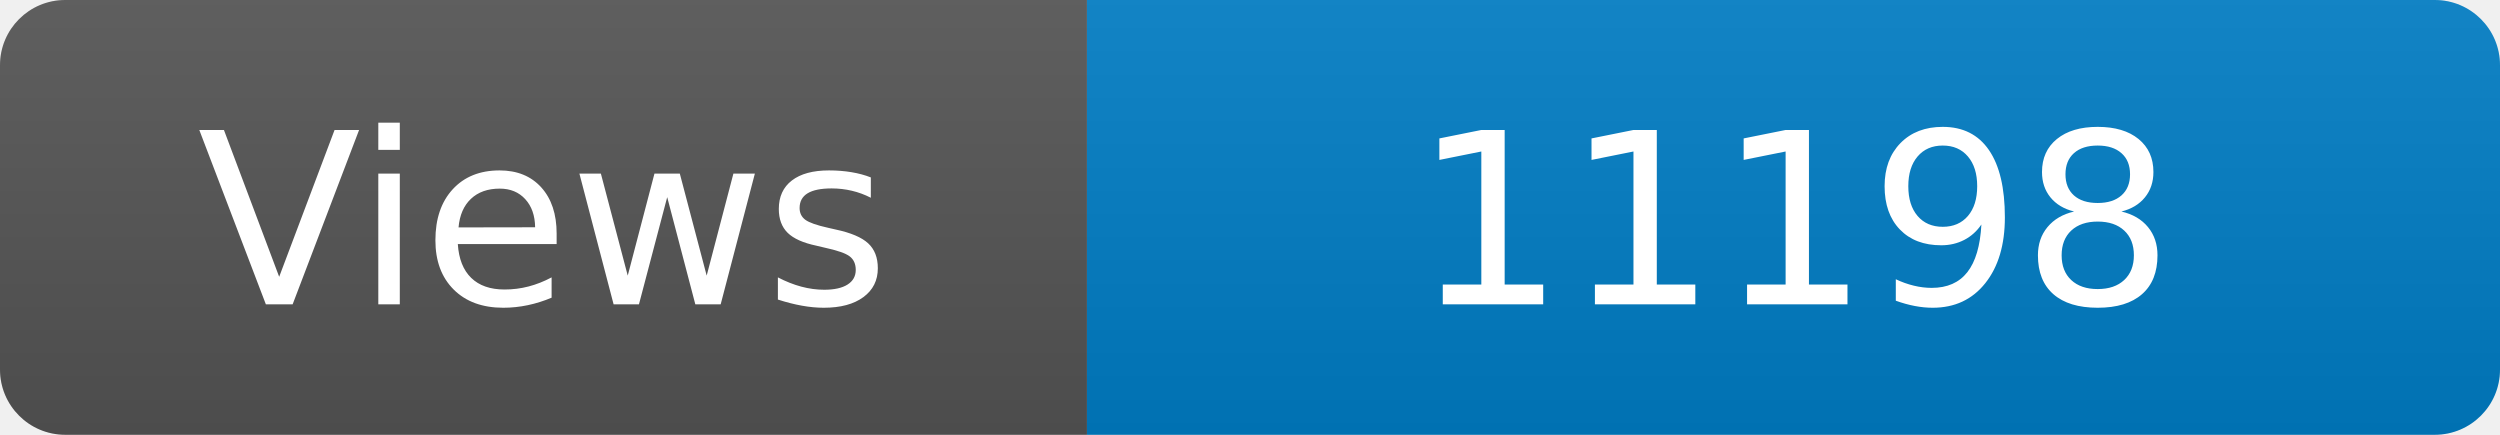
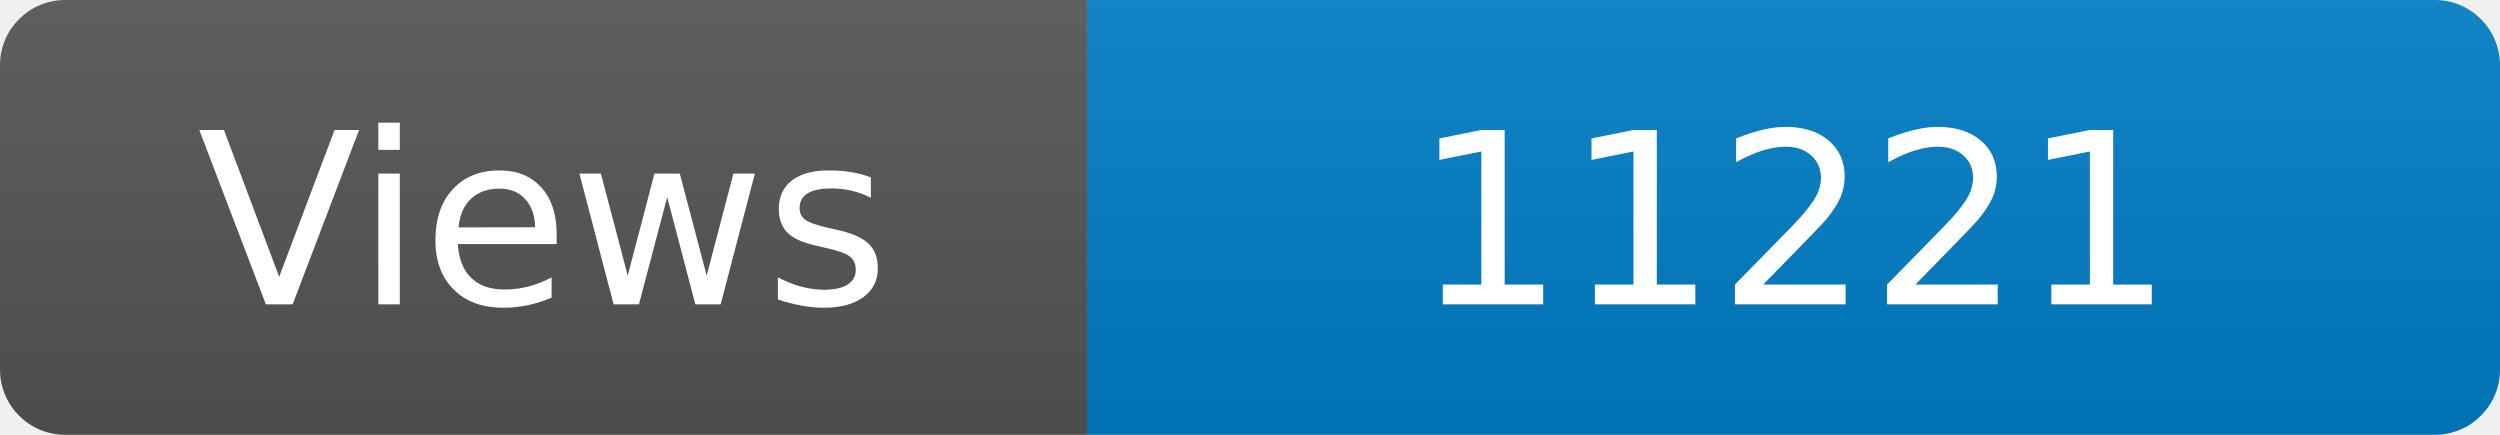
<svg xmlns="http://www.w3.org/2000/svg" width="115" height="20" role="img" aria-label="Maintained?: yes">
  <linearGradient id="s" x2="0" y2="100%">
    <stop offset="0" stop-color="#bbb" stop-opacity=".1" />
    <stop offset="1" stop-opacity=".1" />
  </linearGradient>
  <clipPath id="r">
    <rect width="115" height="20" rx="3" fill="#fff" />
  </clipPath>
  <g clip-path="url(#r)">
    <rect width="50" height="20" fill="#555" />
    <rect x="50" width="160" height="20" fill="#007ec6" />
    <rect width="115" height="20" fill="url(#s)" />
  </g>
  <g fill="#fff" text-anchor="middle" font-family="Verdana,Geneva,DejaVu Sans,sans-serif" font-size="110">
    <text x="250" y="140" transform="scale(.1)" fill="#fff">Views</text>
-     <text x="825" y="140" transform="scale(.1)" fill="#fff">11198</text>
+     <text x="825" y="140" transform="scale(.1)" fill="#fff">11221</text>
  </g>
</svg>
